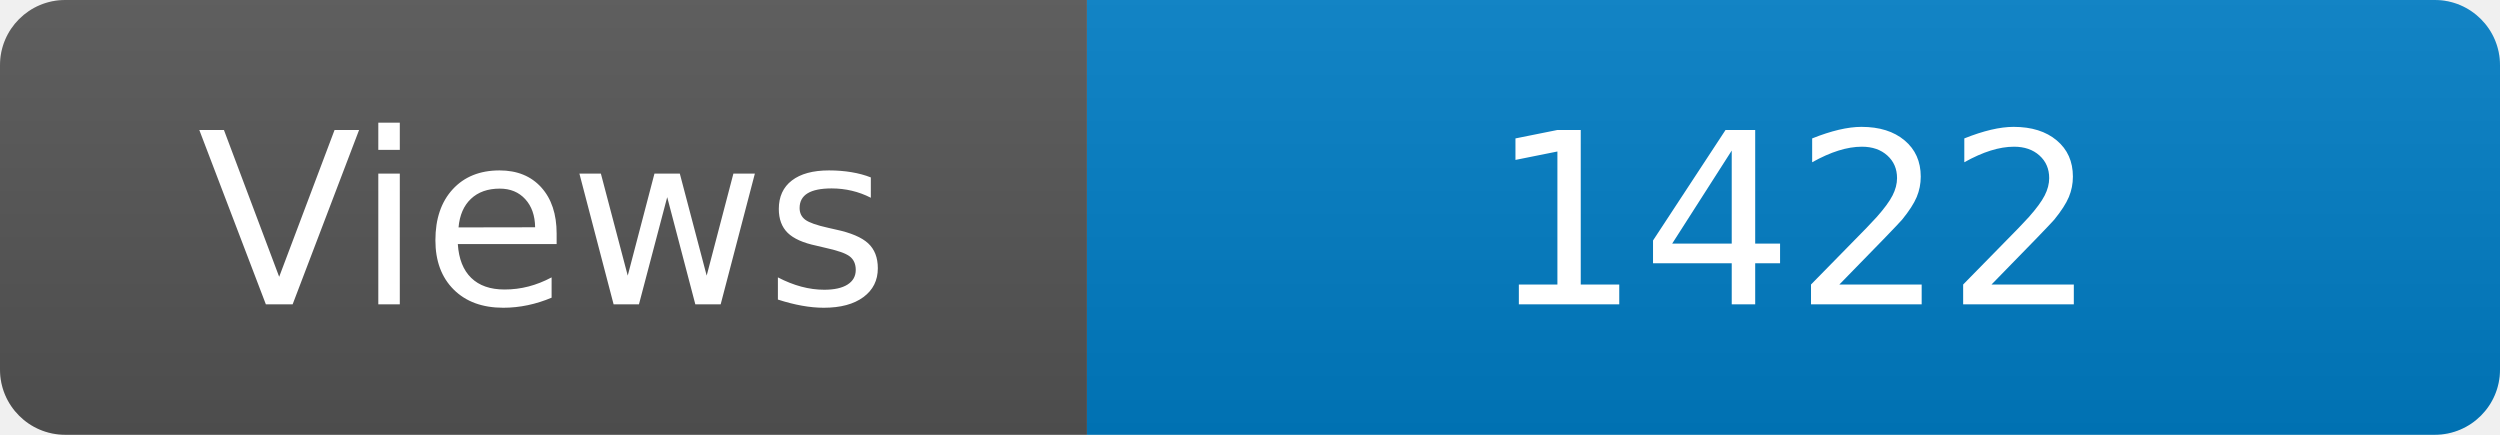
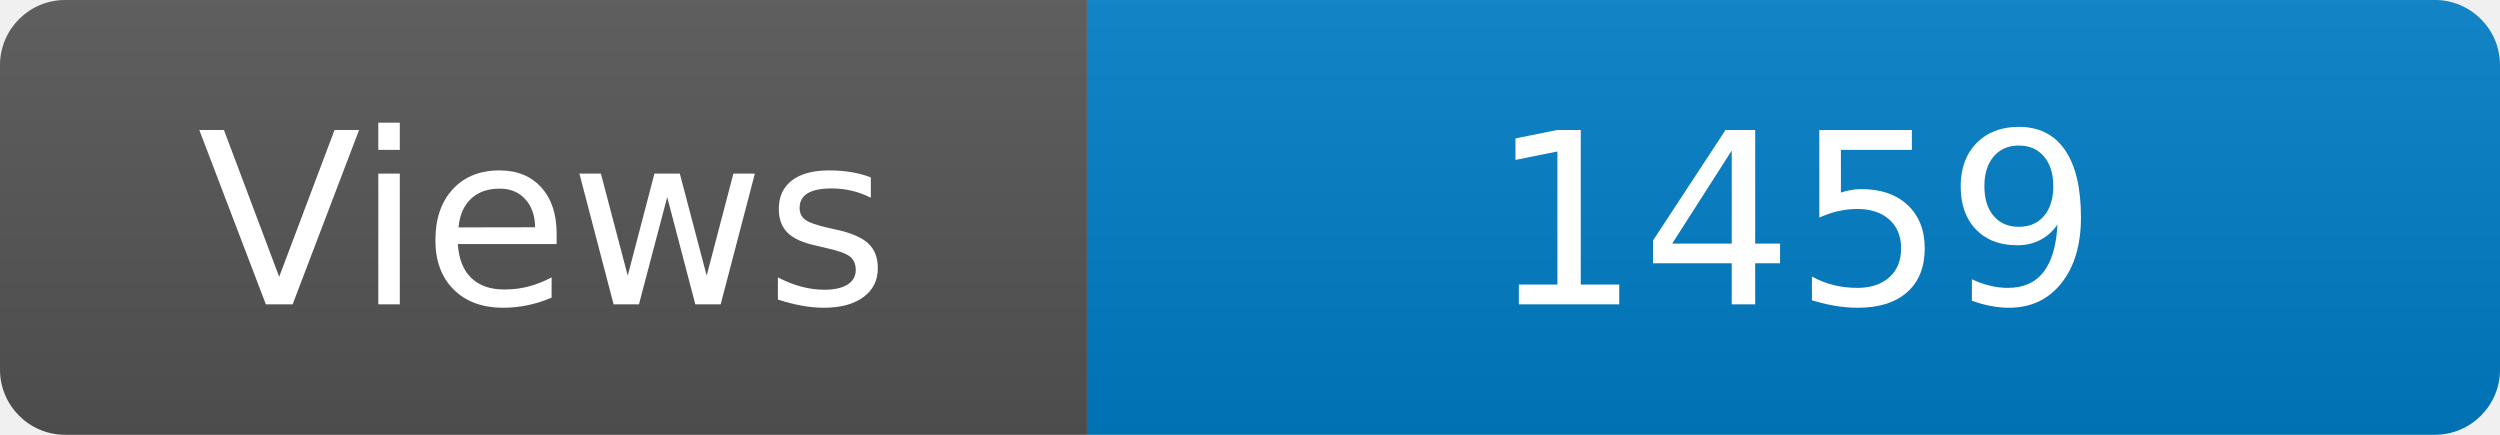
<svg xmlns="http://www.w3.org/2000/svg" width="115" height="20" role="img" aria-label="Maintained?: yes">
  <linearGradient id="s" x2="0" y2="100%">
    <stop offset="0" stop-color="#bbb" stop-opacity=".1" />
    <stop offset="1" stop-opacity=".1" />
  </linearGradient>
  <clipPath id="r">
    <rect width="115" height="20" rx="3" fill="#fff" />
  </clipPath>
  <g clip-path="url(#r)">
    <rect width="50" height="20" fill="#555" />
    <rect x="50" width="160" height="20" fill="#007ec6" />
    <rect width="115" height="20" fill="url(#s)" />
  </g>
  <g fill="#fff" text-anchor="middle" font-family="Verdana,Geneva,DejaVu Sans,sans-serif" font-size="110">
    <text x="250" y="140" transform="scale(.1)" fill="#fff">Views</text>
-     <text x="825" y="140" transform="scale(.1)" fill="#fff">1422</text>
+     <text x="825" y="140" transform="scale(.1)" fill="#fff">1459</text>
  </g>
</svg>
